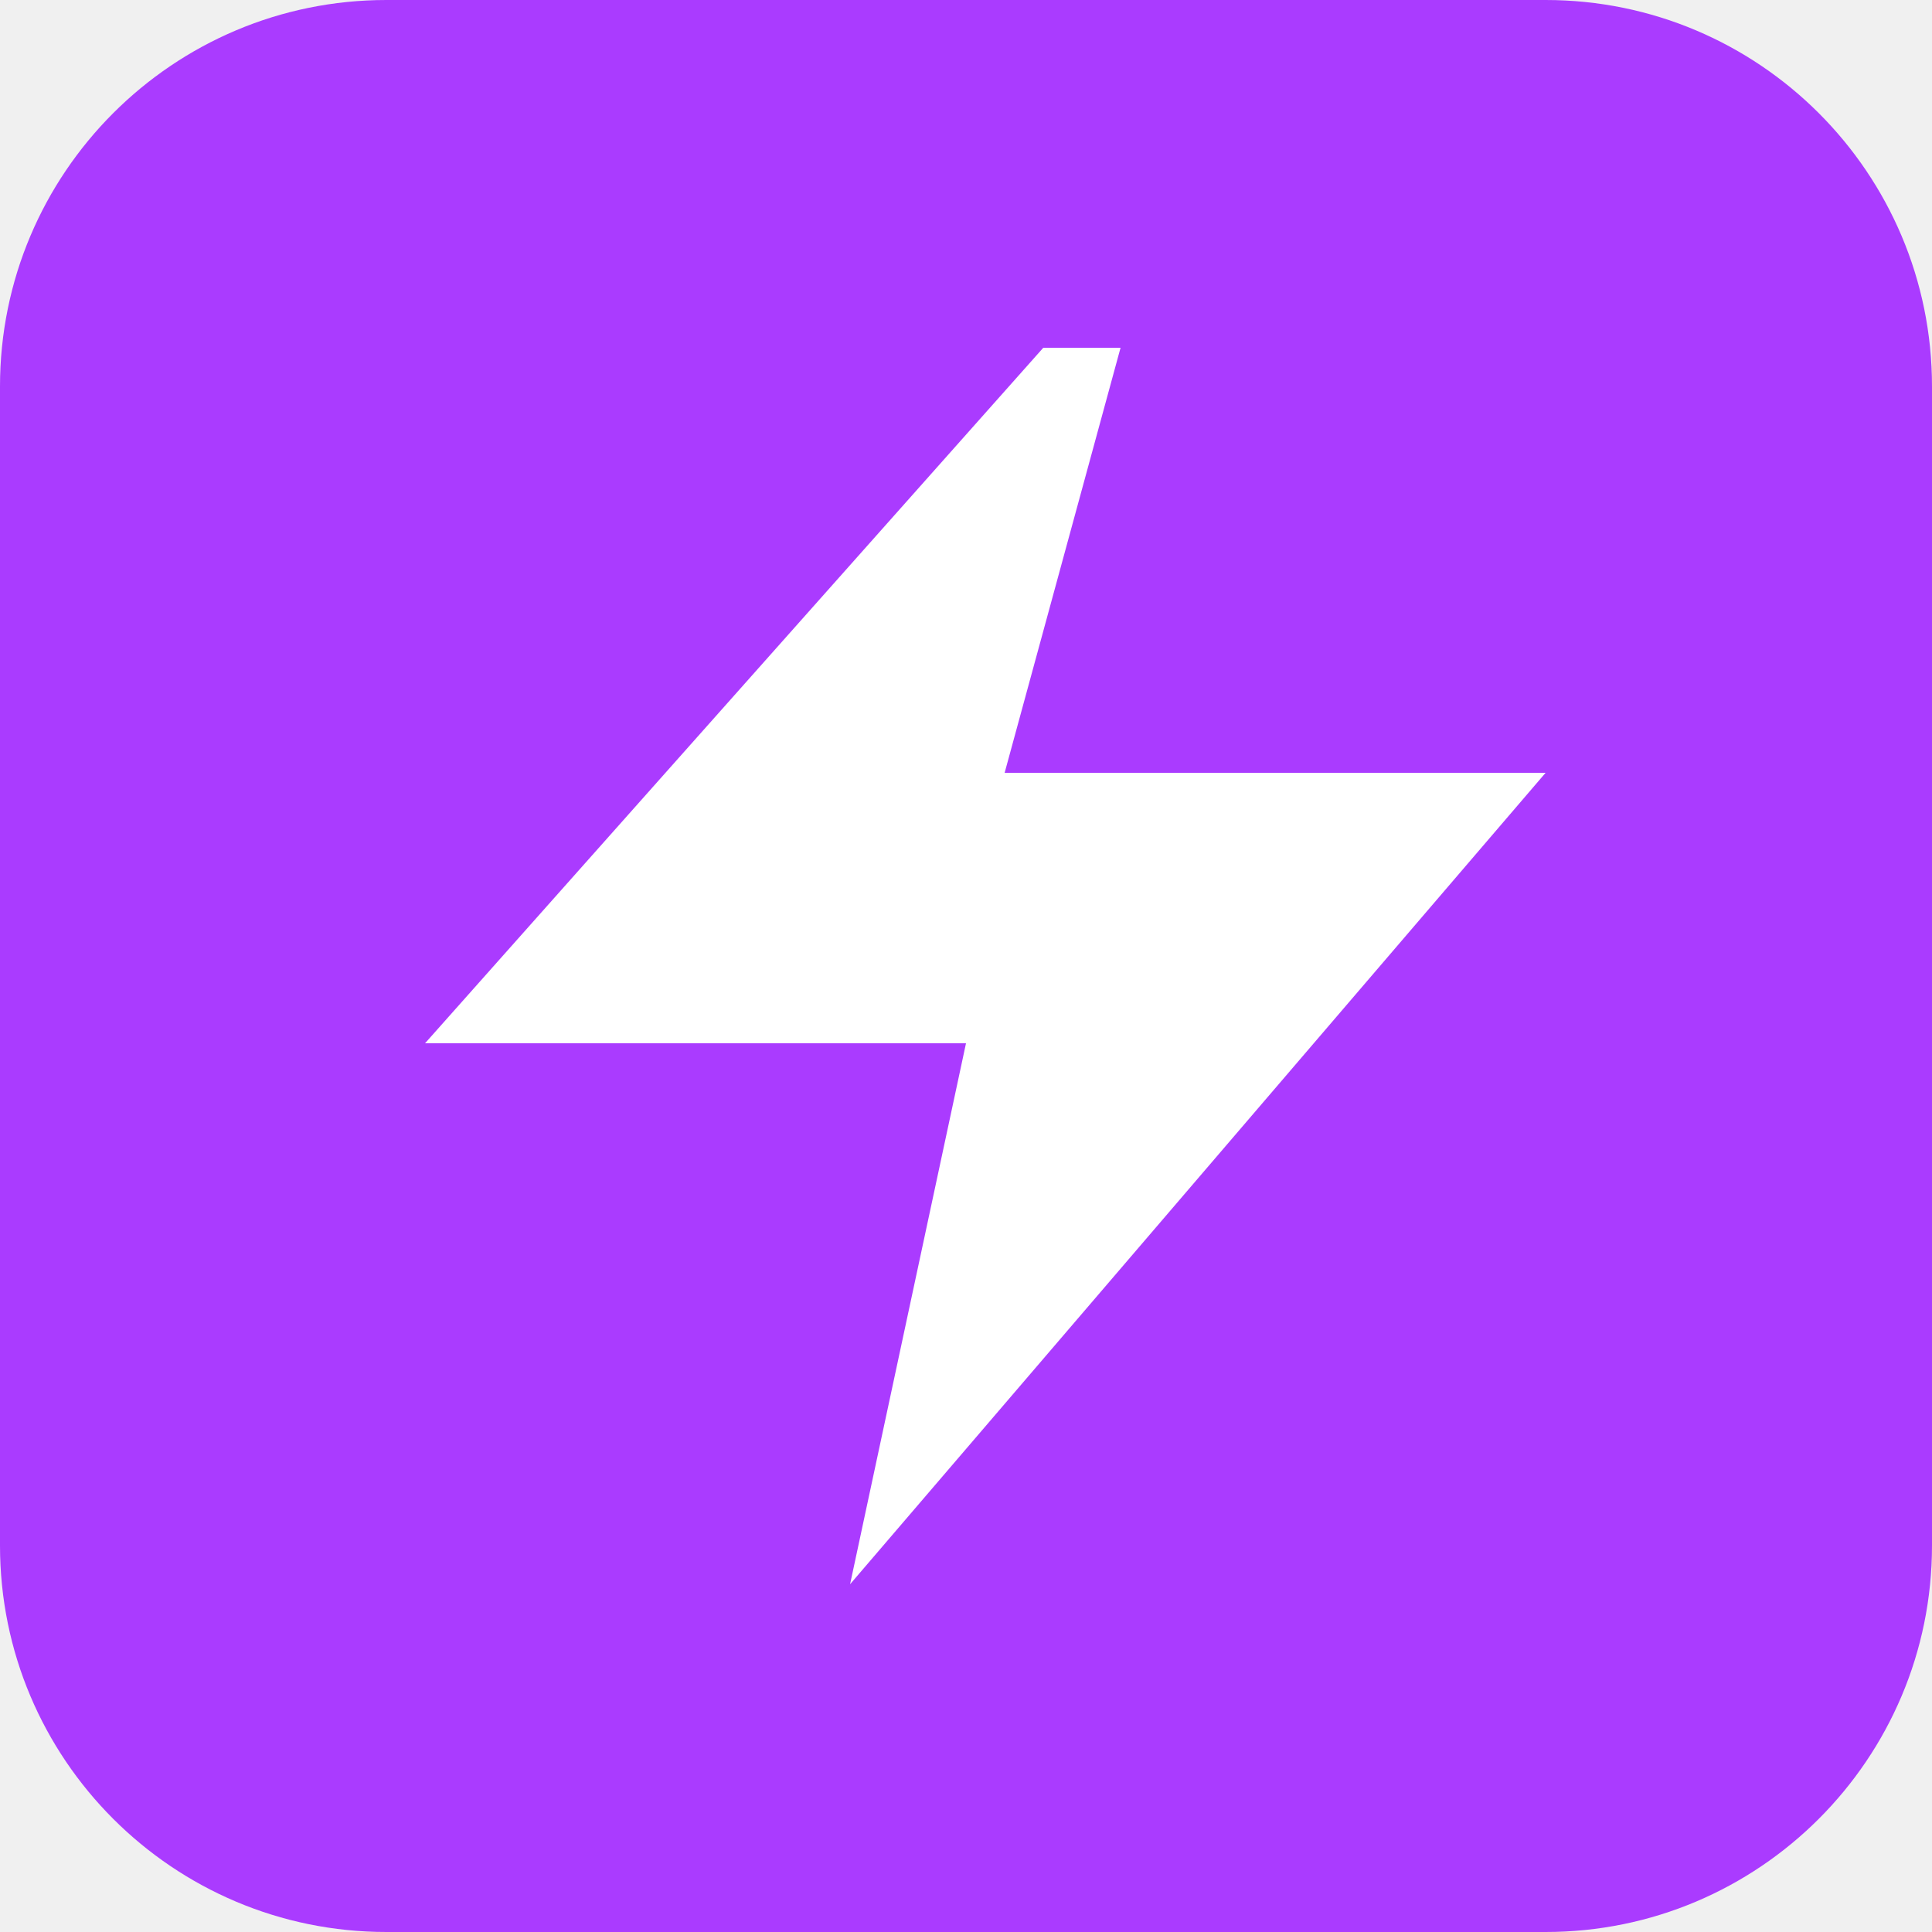
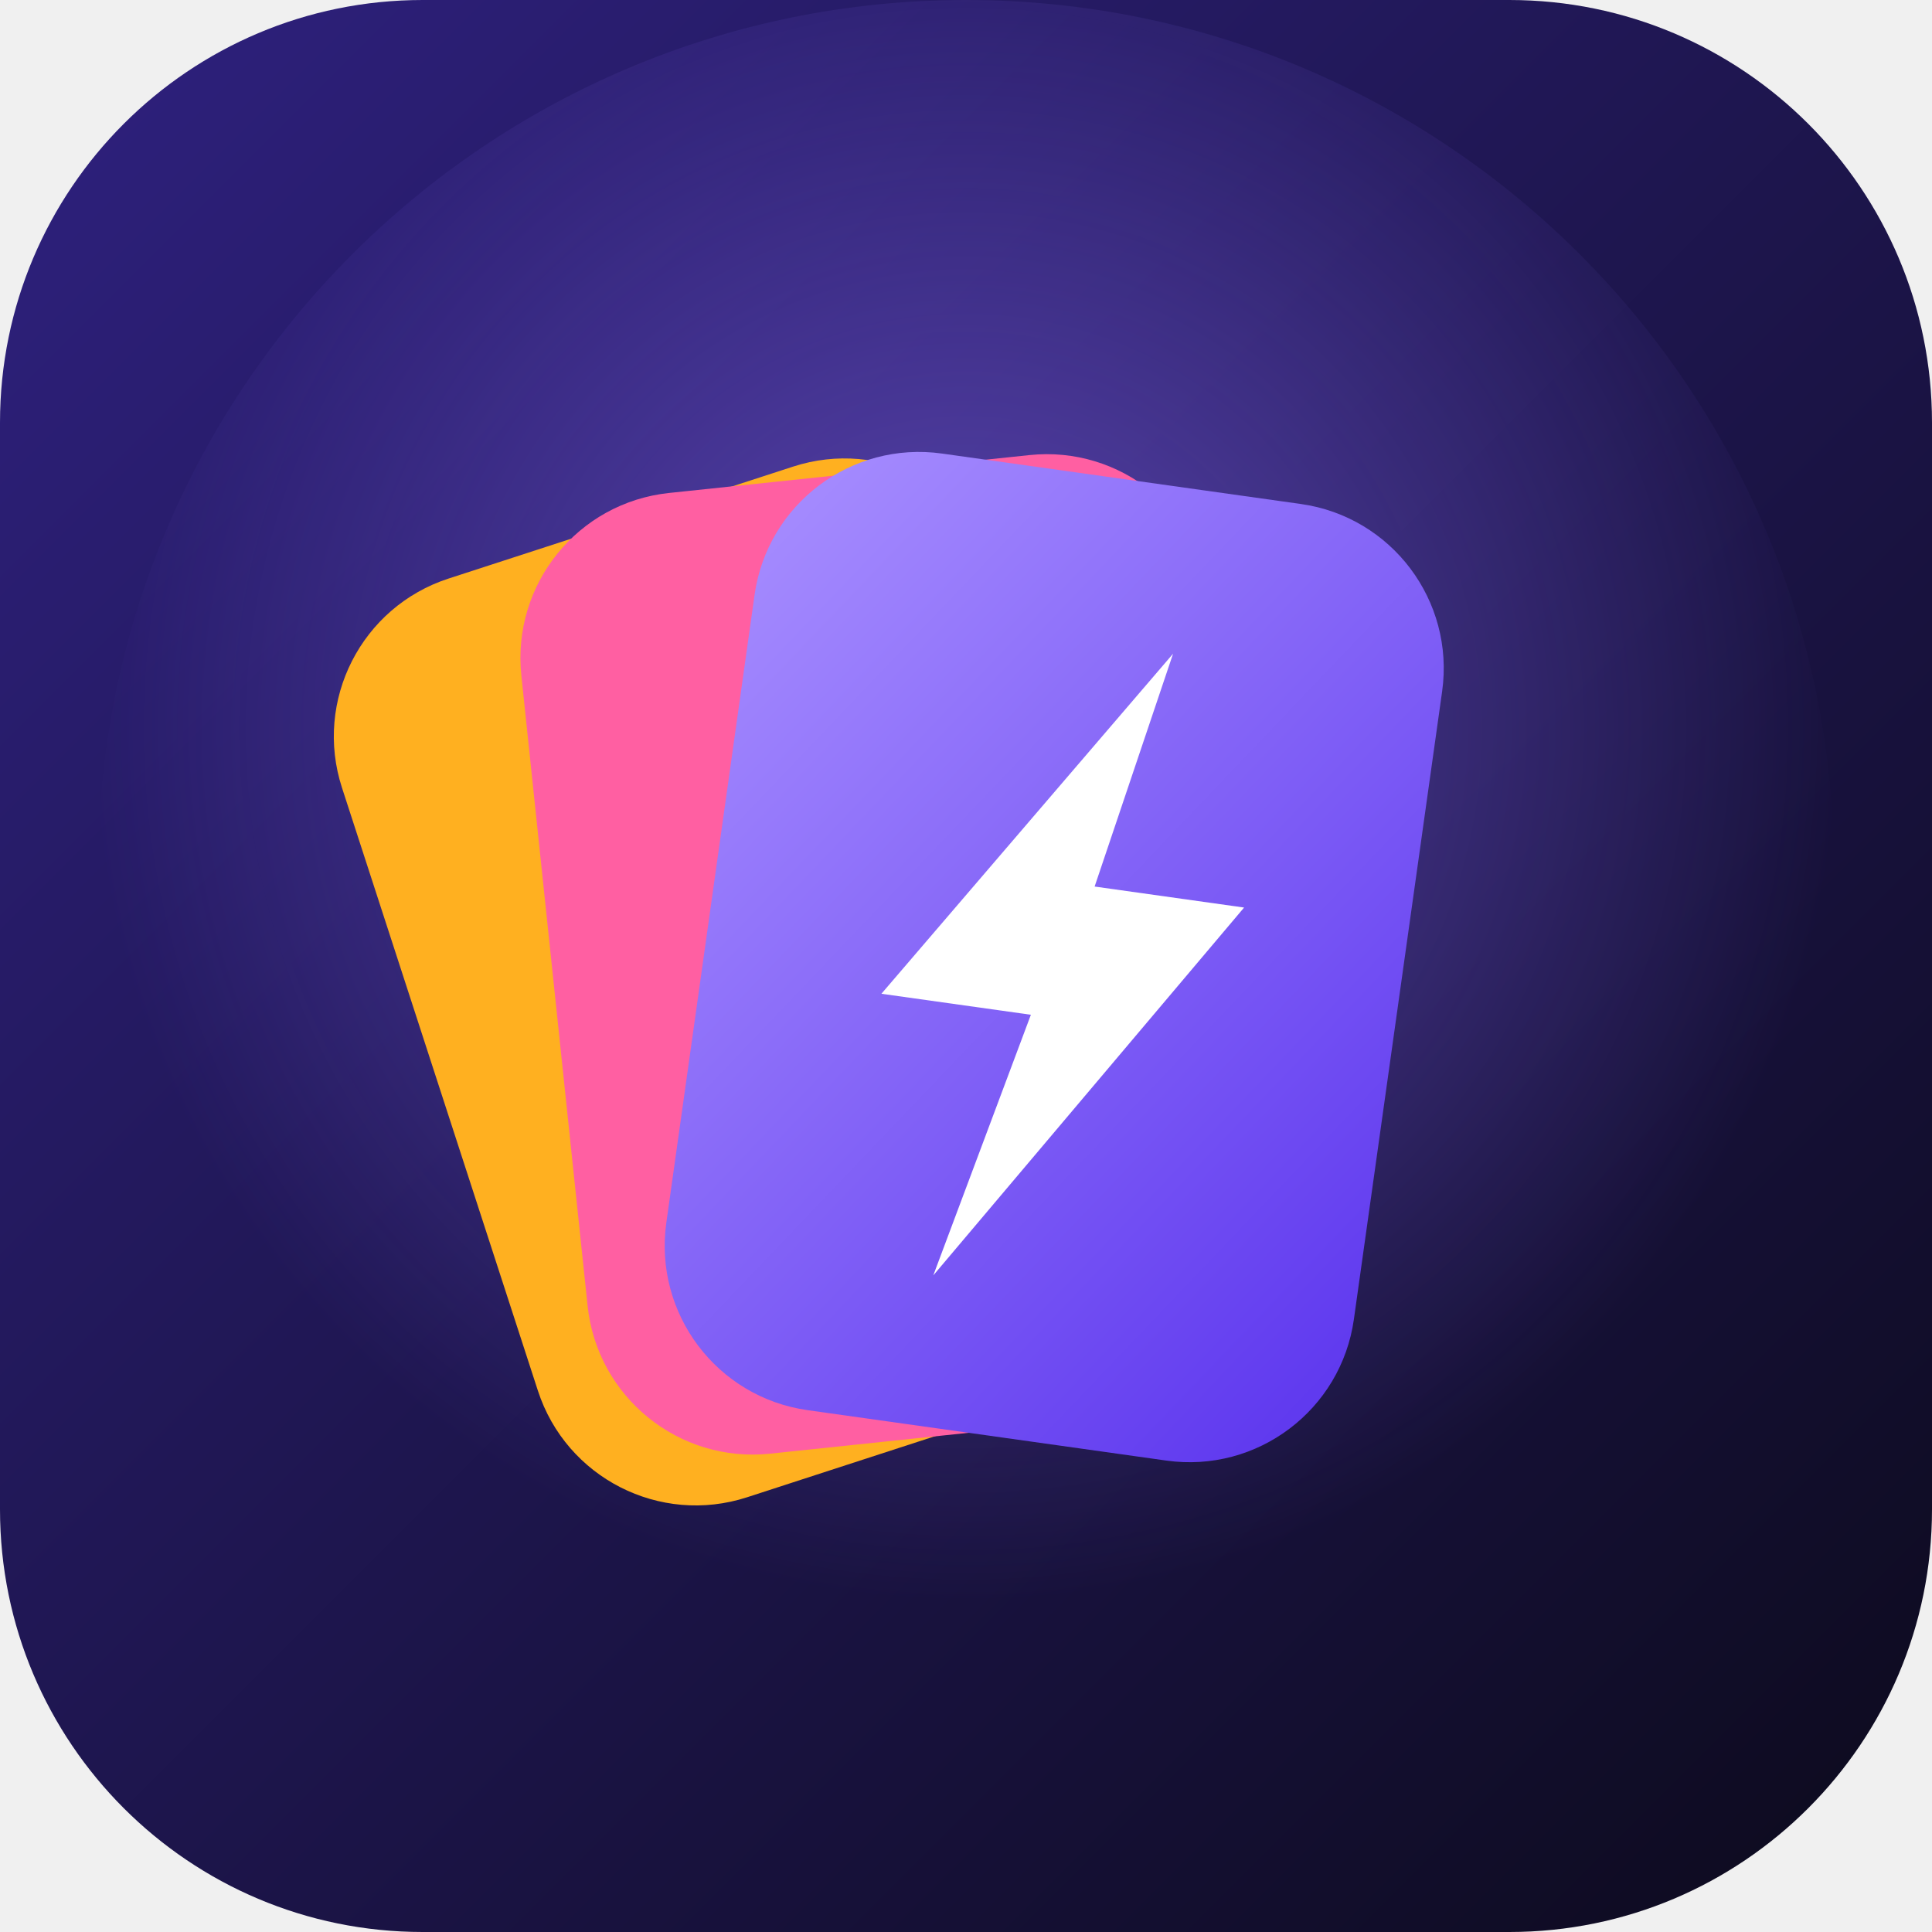
- <svg xmlns="http://www.w3.org/2000/svg" viewBox="0 0 100 100">
-   <rect width="100" height="100" rx="20" fill="#aa3bff" />
-   <path d="M54 18L22 54h28l-6 28 36-42H52l6-22z" fill="#fff" />
+ <svg xmlns="http://www.w3.org/2000/svg" viewBox="0 0 512 512">
+   <defs>
+     <linearGradient id="bg" x1="0" y1="0" x2="1" y2="1">
+       <stop offset="0" stop-color="#2F2180" />
+       <stop offset="1" stop-color="#0C0A1B" />
+     </linearGradient>
+     <radialGradient id="glow" cx="0.5" cy="0.42" r="0.5">
+       <stop offset="0" stop-color="#8C6DFF" stop-opacity=".55" />
+       <stop offset="1" stop-color="#8C6DFF" stop-opacity="0" />
+     </radialGradient>
+     <linearGradient id="front" x1="0" y1="0" x2="1" y2="1">
+       <stop offset="0" stop-color="#A88FFF" />
+       <stop offset="1" stop-color="#5B34EE" />
+     </linearGradient>
+   </defs>
+   <rect width="512" height="512" rx="112" fill="url(#bg)" />
+   <circle cx="256" cy="230" r="230" fill="url(#glow)" />
+   <g transform="translate(56 60) scale(4)">
+     <rect x="27" y="16" width="46" height="64" rx="11" fill="#FFB020" transform="rotate(-18 50 90)" />
+     <rect x="27" y="16" width="46" height="64" rx="11" fill="#FF5FA2" transform="rotate(-6 50 90)" />
+     <g transform="rotate(8 50 90)">
+       <rect x="27" y="16" width="46" height="64" rx="11" fill="url(#front)" />
+       <path d="M55 27 L39 52 L49 52 L45 70 L62 43 L52 43 Z" fill="#fff" />
+     </g>
+   </g>
</svg>
